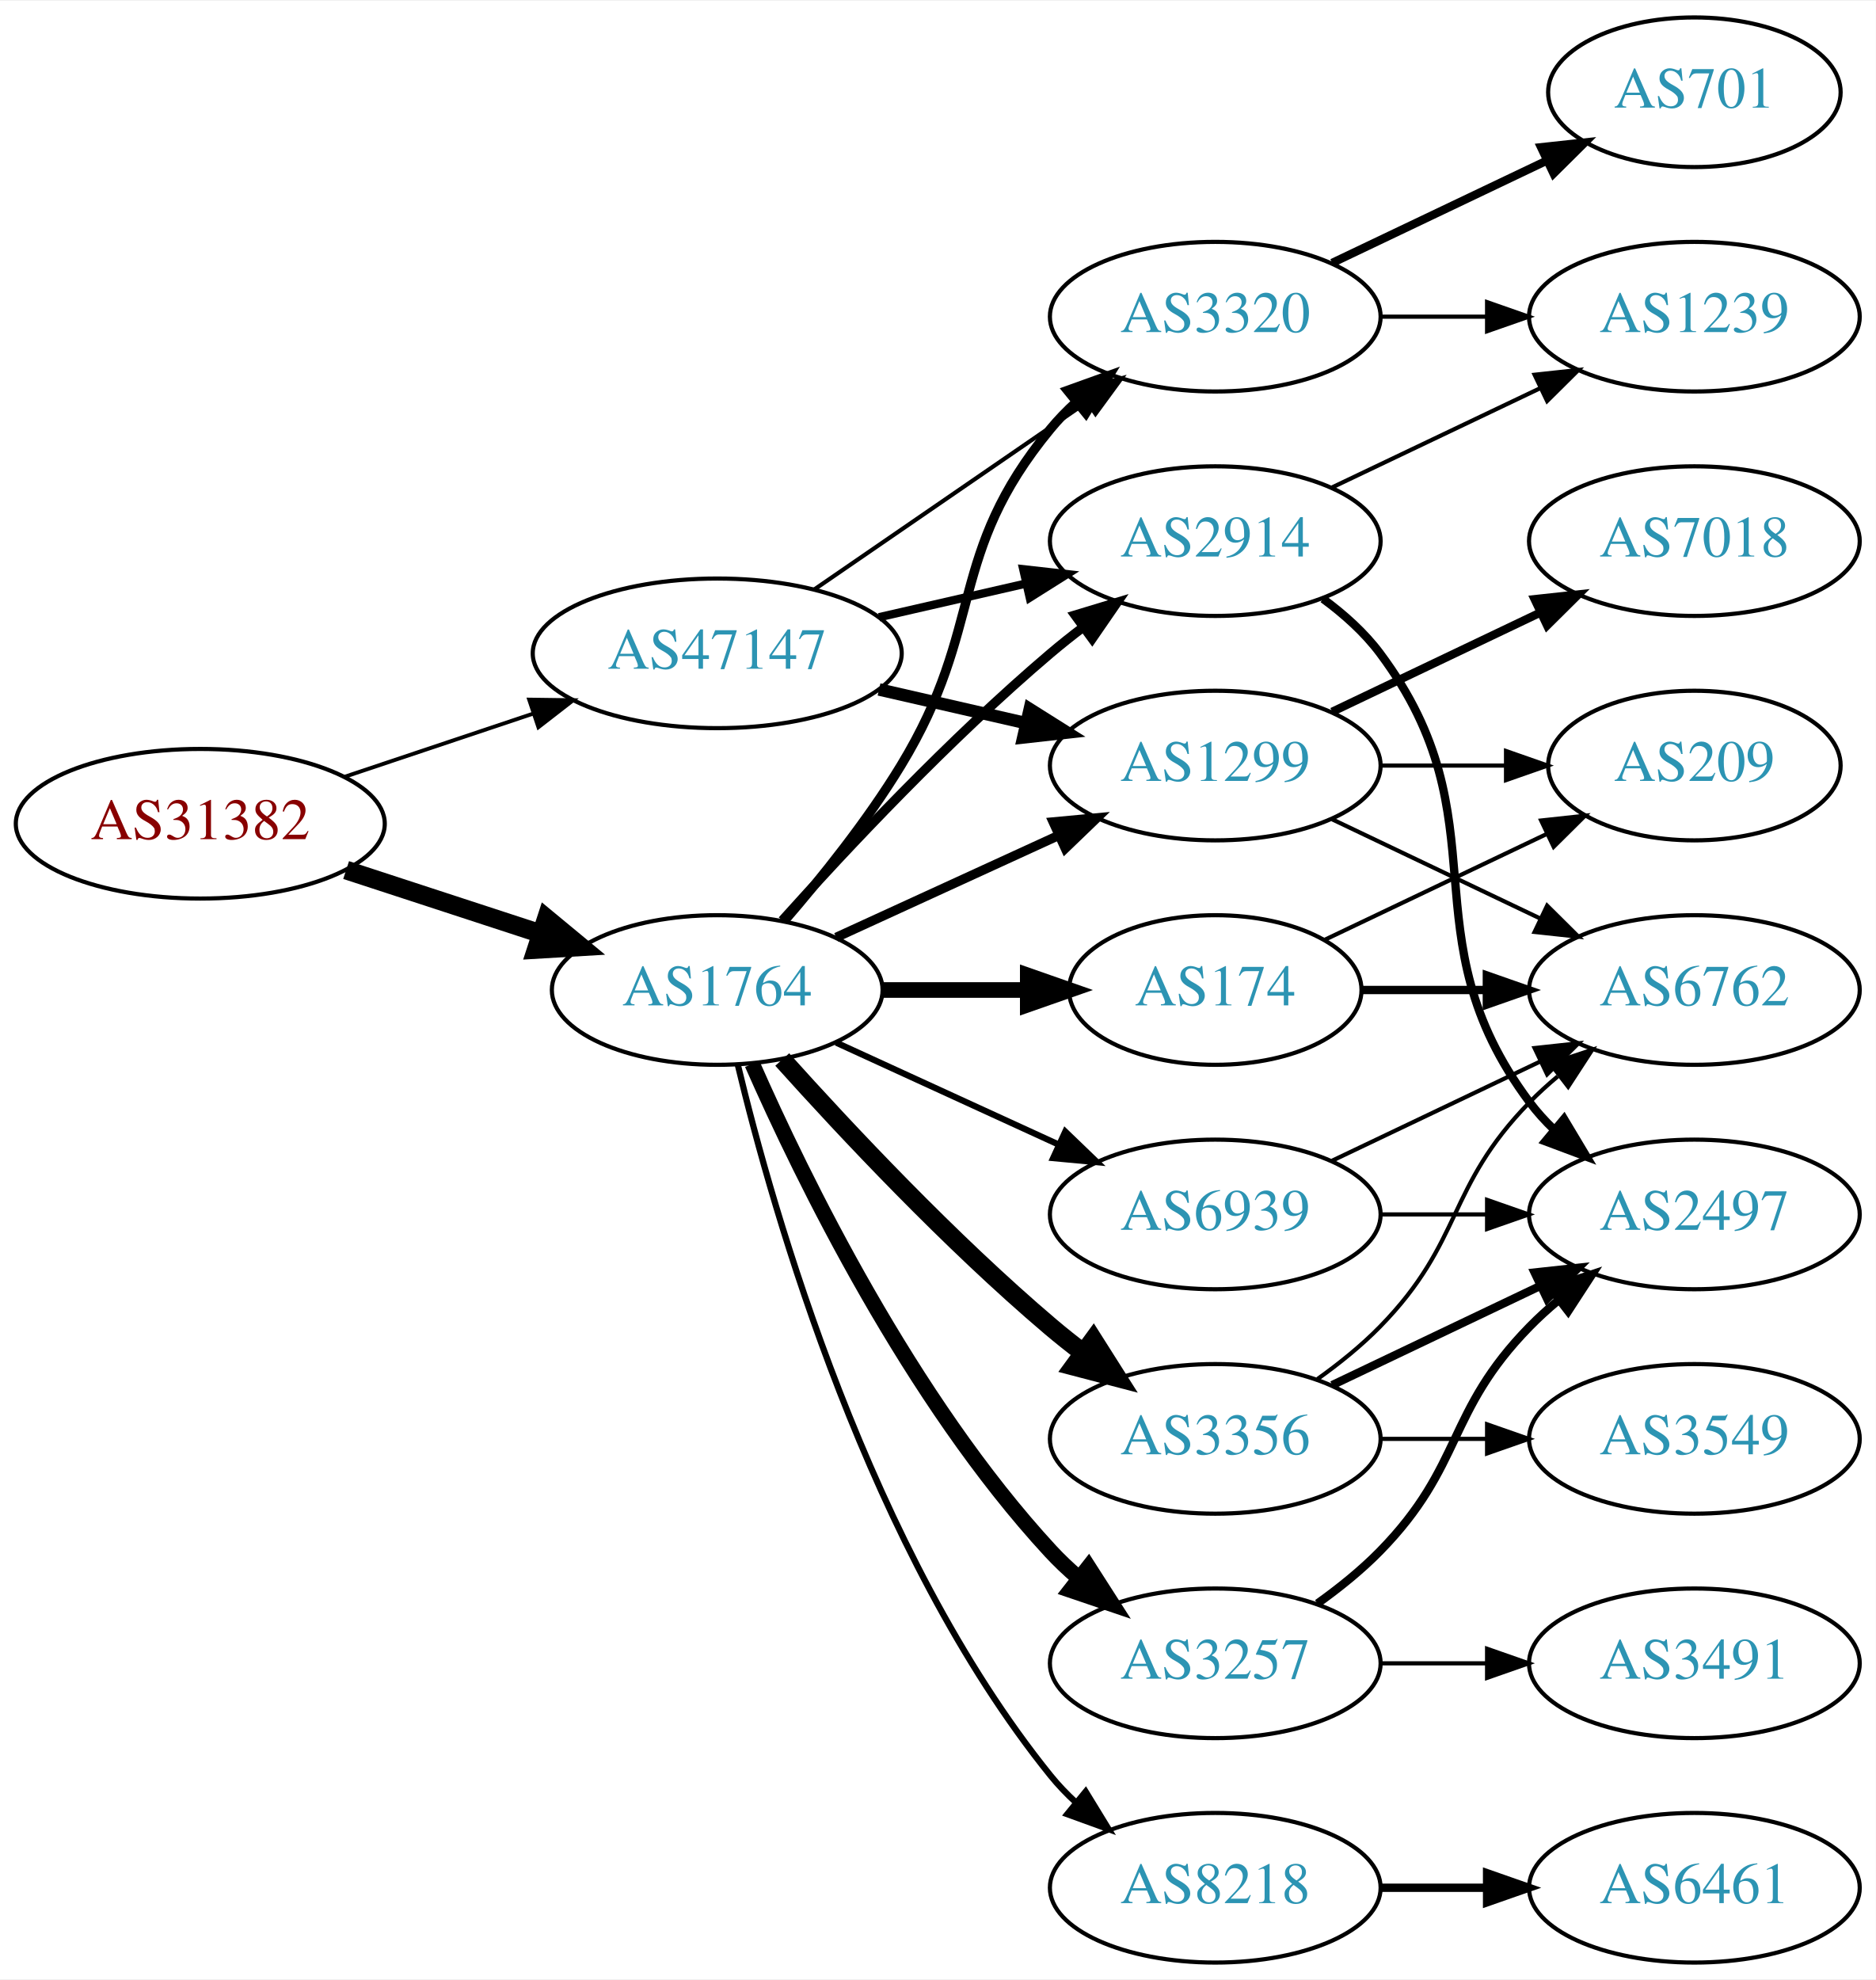
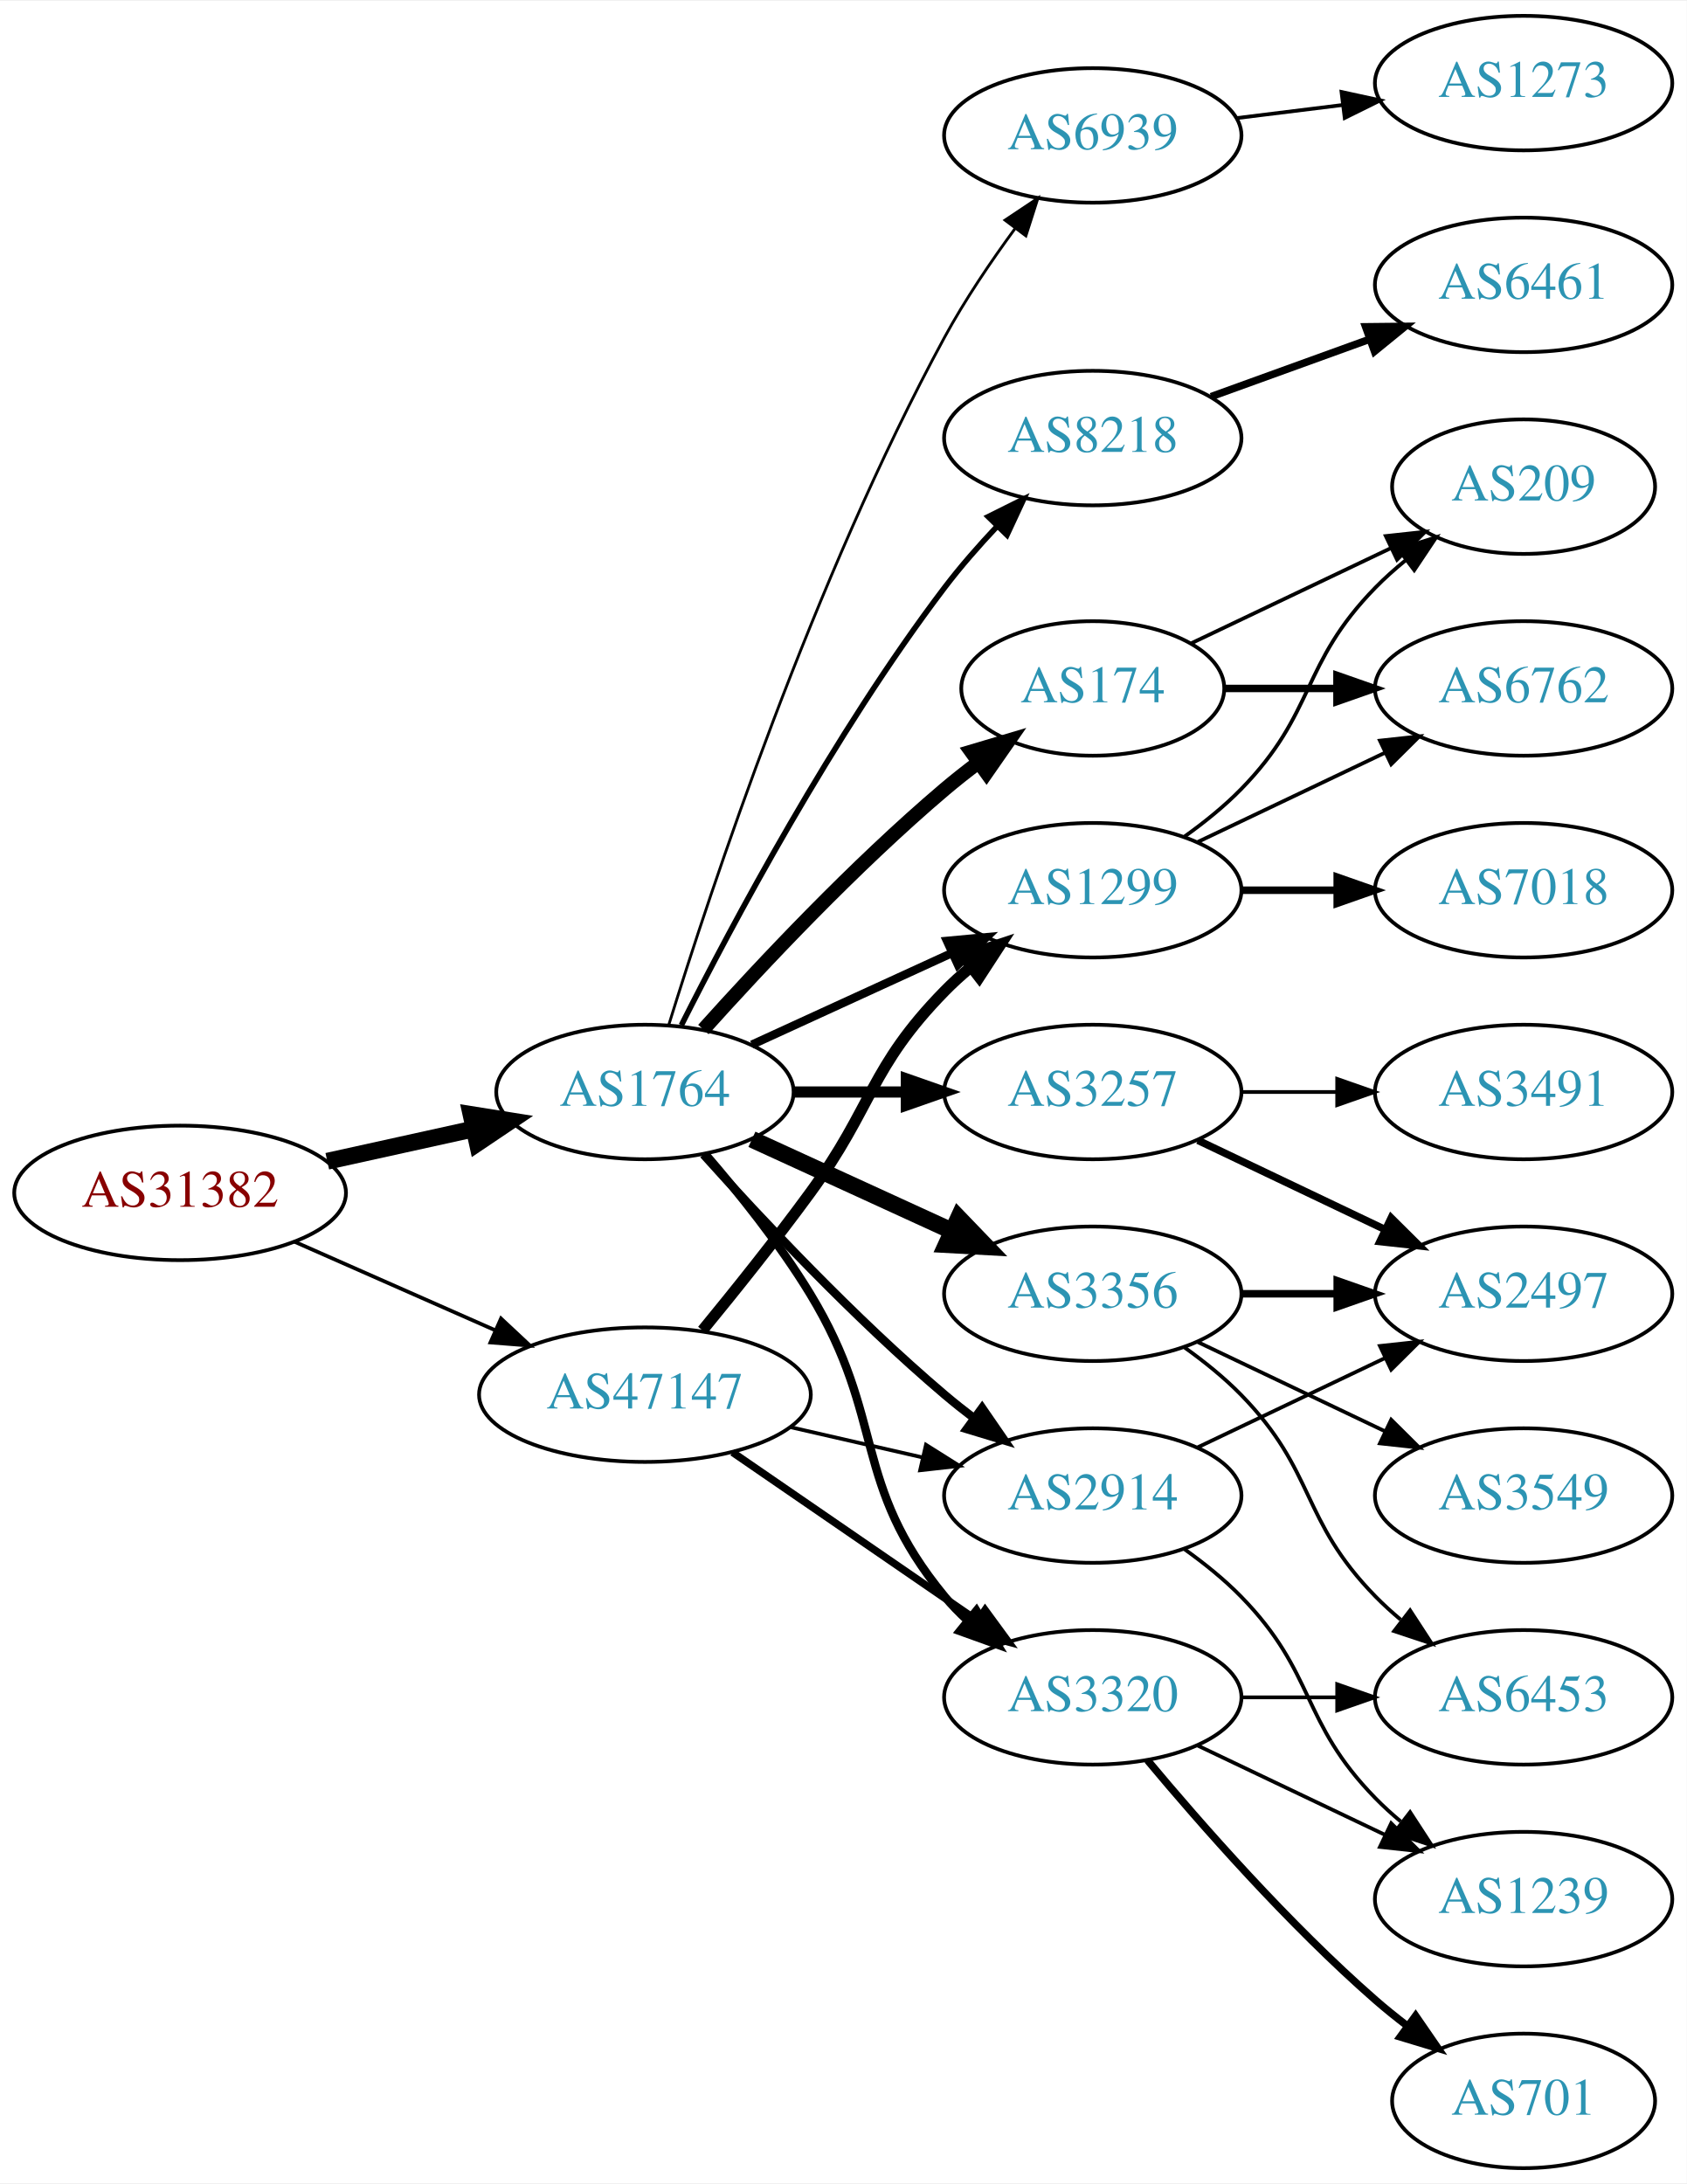
- <svg xmlns="http://www.w3.org/2000/svg" xmlns:xlink="http://www.w3.org/1999/xlink" width="451pt" height="476pt" viewBox="0.00 0.00 451.37 476.00">
-   <g id="graph0" class="graph" transform="scale(1 1) rotate(0) translate(4 472)">
-     <polygon fill="white" stroke="none" points="-4,4 -4,-472 447.37,-472 447.37,4 -4,4" />
+ <svg xmlns="http://www.w3.org/2000/svg" xmlns:xlink="http://www.w3.org/1999/xlink" width="451pt" height="584pt" viewBox="0.00 0.00 451.37 584.00">
+   <g id="graph0" class="graph" transform="scale(1 1) rotate(0) translate(4 580)">
+     <polygon fill="white" stroke="none" points="-4,4 -4,-580 447.37,-580 447.37,4 -4,4" />
    <g id="node1" class="node">
      <g id="a_node1">
        <a xlink:href="/asn/31382" xlink:title="AS31382 ~ Kapsch BusinessCom AG [AT]">
-           <ellipse fill="#ffffff" stroke="black" cx="44.196" cy="-274" rx="44.393" ry="18" />
-           <text text-anchor="middle" x="44.196" y="-270.3" font-family="Times,serif" font-size="14.00" fill="#880000">AS31382</text>
+           <ellipse fill="#ffffff" stroke="black" cx="44.196" cy="-261" rx="44.393" ry="18" />
+           <text text-anchor="middle" x="44.196" y="-257.3" font-family="Times,serif" font-size="14.00" fill="#880000">AS31382</text>
        </a>
      </g>
    </g>
    <g id="node2" class="node">
      <g id="a_node2">
        <a xlink:href="/asn/1764" xlink:title="AS1764 ~ NEXTLAYER-AS [AT]">
-           <ellipse fill="#ffffff" stroke="black" cx="168.588" cy="-234" rx="39.794" ry="18" />
-           <text text-anchor="middle" x="168.588" y="-230.3" font-family="Times,serif" font-size="14.00" fill="#2c94b3">AS1764</text>
+           <ellipse fill="#ffffff" stroke="black" cx="168.588" cy="-288" rx="39.794" ry="18" />
+           <text text-anchor="middle" x="168.588" y="-284.3" font-family="Times,serif" font-size="14.00" fill="#2c94b3">AS1764</text>
        </a>
      </g>
    </g>
    <g id="edge1" class="edge">
-       <path fill="none" stroke="black" stroke-width="4.5" d="M79.289,-262.858C93.795,-258.117 110.846,-252.544 126.077,-247.567" />
-       <polygon fill="black" stroke="black" stroke-width="4.5" points="127.496,-251.245 135.778,-244.396 125.05,-243.76 127.496,-251.245" />
+       <path fill="none" stroke="black" stroke-width="4.5" d="M83.586,-269.469C95.977,-272.202 109.824,-275.257 122.644,-278.085" />
+       <polygon fill="black" stroke="black" stroke-width="4.5" points="122.045,-281.985 132.659,-280.295 123.742,-274.295 122.045,-281.985" />
    </g>
    <g id="node3" class="node">
      <g id="a_node3">
        <a xlink:href="/asn/47147" xlink:title="AS47147 ~ ANEXIA Internetdienstleistungs GmbH [AT]">
-           <ellipse fill="#ffffff" stroke="black" cx="168.588" cy="-315" rx="44.393" ry="18" />
-           <text text-anchor="middle" x="168.588" y="-311.3" font-family="Times,serif" font-size="14.00" fill="#2c94b3">AS47147</text>
+           <ellipse fill="#ffffff" stroke="black" cx="168.588" cy="-207" rx="44.393" ry="18" />
+           <text text-anchor="middle" x="168.588" y="-203.3" font-family="Times,serif" font-size="14.00" fill="#2c94b3">AS47147</text>
        </a>
      </g>
    </g>
    <g id="edge2" class="edge">
-       <path fill="none" stroke="black" stroke-width="0.931" d="M78.964,-285.312C93.01,-290.017 109.488,-295.537 124.399,-300.532" />
-       <polygon fill="black" stroke="black" stroke-width="0.931" points="123.336,-303.867 133.93,-303.725 125.56,-297.23 123.336,-303.867" />
+       <path fill="none" stroke="black" d="M74.824,-247.928C90.941,-240.817 111.081,-231.931 128.473,-224.258" />
+       <polygon fill="black" stroke="black" points="130.073,-227.378 137.809,-220.139 127.247,-220.973 130.073,-227.378" />
    </g>
    <g id="node4" class="node">
      <g id="a_node4">
-         <a xlink:href="/asn/1299" xlink:title="AS1299 ~ Telia Carrier [EU]">
-           <ellipse fill="#ffffff" stroke="black" cx="288.431" cy="-288" rx="39.794" ry="18" />
-           <text text-anchor="middle" x="288.431" y="-284.3" font-family="Times,serif" font-size="14.00" fill="#2c94b3">AS1299</text>
+         <a xlink:href="/asn/8218" xlink:title="AS8218 ~ legacy Neotelecoms [FR]">
+           <ellipse fill="#ffffff" stroke="black" cx="288.431" cy="-463" rx="39.794" ry="18" />
+           <text text-anchor="middle" x="288.431" y="-459.3" font-family="Times,serif" font-size="14.00" fill="#2c94b3">AS8218</text>
        </a>
      </g>
    </g>
    <g id="edge3" class="edge">
-       <path fill="none" stroke="black" stroke-width="2.25" d="M197.217,-246.661C213.174,-253.973 233.445,-263.261 250.727,-271.181" />
-       <polygon fill="black" stroke="black" stroke-width="2.25" points="249.426,-274.435 259.975,-275.419 252.342,-268.071 249.426,-274.435" />
+       <path fill="none" stroke="black" stroke-width="1.5" d="M178.34,-305.885C191.769,-332.562 219.045,-383.827 248.784,-423 253.021,-428.581 257.961,-434.211 262.865,-439.415" />
+       <polygon fill="black" stroke="black" stroke-width="1.5" points="260.454,-441.957 269.938,-446.679 265.469,-437.073 260.454,-441.957" />
    </g>
    <g id="node5" class="node">
      <g id="a_node5">
-         <a xlink:href="/asn/174" xlink:title="AS174 ~ Cogent Communications [US]">
-           <ellipse fill="#ffffff" stroke="black" cx="288.431" cy="-234" rx="35.194" ry="18" />
-           <text text-anchor="middle" x="288.431" y="-230.3" font-family="Times,serif" font-size="14.00" fill="#2c94b3">AS174</text>
+         <a xlink:href="/asn/3356" xlink:title="AS3356 ~ Level 3 Parent, LLC [US]">
+           <ellipse fill="#ffffff" stroke="black" cx="288.431" cy="-234" rx="39.794" ry="18" />
+           <text text-anchor="middle" x="288.431" y="-230.3" font-family="Times,serif" font-size="14.00" fill="#2c94b3">AS3356</text>
        </a>
      </g>
    </g>
    <g id="edge4" class="edge">
-       <path fill="none" stroke="black" stroke-width="3.75" d="M208.501,-234C219.588,-234 231.747,-234 243.13,-234" />
-       <polygon fill="black" stroke="black" stroke-width="3.75" points="243.311,-237.5 253.311,-234 243.311,-230.5 243.311,-237.5" />
+       <path fill="none" stroke="black" stroke-width="4.5" d="M197.217,-275.339C213.174,-268.027 233.445,-258.739 250.727,-250.819" />
+       <polygon fill="black" stroke="black" stroke-width="4.5" points="252.524,-254.327 259.975,-246.581 249.244,-247.168 252.524,-254.327" />
    </g>
    <g id="node6" class="node">
      <g id="a_node6">
        <a xlink:href="/asn/2914" xlink:title="AS2914 ~ NTT America, Inc. [US]">
-           <ellipse fill="#ffffff" stroke="black" cx="288.431" cy="-342" rx="39.794" ry="18" />
-           <text text-anchor="middle" x="288.431" y="-338.3" font-family="Times,serif" font-size="14.00" fill="#2c94b3">AS2914</text>
+           <ellipse fill="#ffffff" stroke="black" cx="288.431" cy="-180" rx="39.794" ry="18" />
+           <text text-anchor="middle" x="288.431" y="-176.3" font-family="Times,serif" font-size="14.00" fill="#2c94b3">AS2914</text>
        </a>
      </g>
    </g>
    <g id="edge5" class="edge">
-       <path fill="none" stroke="black" stroke-width="2.25" d="M184.234,-250.725C199.535,-267.765 224.632,-294.523 248.784,-315 251.281,-317.117 253.942,-319.232 256.653,-321.293" />
-       <polygon fill="black" stroke="black" stroke-width="2.25" points="254.69,-324.194 264.83,-327.266 258.819,-318.541 254.69,-324.194" />
+       <path fill="none" stroke="black" stroke-width="2.25" d="M184.234,-271.275C199.535,-254.235 224.632,-227.477 248.784,-207 251.281,-204.883 253.942,-202.768 256.653,-200.707" />
+       <polygon fill="black" stroke="black" stroke-width="2.25" points="258.819,-203.459 264.83,-194.734 254.69,-197.806 258.819,-203.459" />
    </g>
    <g id="node7" class="node">
      <g id="a_node7">
-         <a xlink:href="/asn/3356" xlink:title="AS3356 ~ Level 3 Parent, LLC [US]">
-           <ellipse fill="#ffffff" stroke="black" cx="288.431" cy="-126" rx="39.794" ry="18" />
-           <text text-anchor="middle" x="288.431" y="-122.3" font-family="Times,serif" font-size="14.00" fill="#2c94b3">AS3356</text>
+         <a xlink:href="/asn/3257" xlink:title="AS3257 ~ GTT [DE]">
+           <ellipse fill="#ffffff" stroke="black" cx="288.431" cy="-288" rx="39.794" ry="18" />
+           <text text-anchor="middle" x="288.431" y="-284.3" font-family="Times,serif" font-size="14.00" fill="#2c94b3">AS3257</text>
        </a>
      </g>
    </g>
    <g id="edge6" class="edge">
-       <path fill="none" stroke="black" stroke-width="4.5" d="M184.234,-217.275C199.535,-200.235 224.632,-173.477 248.784,-153 251.281,-150.883 253.942,-148.768 256.653,-146.707" />
-       <polygon fill="black" stroke="black" stroke-width="4.5" points="259.077,-149.812 264.83,-140.734 254.432,-143.453 259.077,-149.812" />
+       <path fill="none" stroke="black" stroke-width="3" d="M208.501,-288C218.054,-288 228.404,-288 238.367,-288" />
+       <polygon fill="black" stroke="black" stroke-width="3" points="238.559,-291.5 248.559,-288 238.559,-284.5 238.559,-291.5" />
    </g>
    <g id="node8" class="node">
      <g id="a_node8">
-         <a xlink:href="/asn/3257" xlink:title="AS3257 ~ GTT [DE]">
-           <ellipse fill="#ffffff" stroke="black" cx="288.431" cy="-72" rx="39.794" ry="18" />
-           <text text-anchor="middle" x="288.431" y="-68.3" font-family="Times,serif" font-size="14.00" fill="#2c94b3">AS3257</text>
+         <a xlink:href="/asn/3320" xlink:title="AS3320 ~ DTAG [DE]">
+           <ellipse fill="#ffffff" stroke="black" cx="288.431" cy="-126" rx="39.794" ry="18" />
+           <text text-anchor="middle" x="288.431" y="-122.3" font-family="Times,serif" font-size="14.00" fill="#2c94b3">AS3320</text>
        </a>
      </g>
    </g>
    <g id="edge7" class="edge">
-       <path fill="none" stroke="black" stroke-width="3.75" d="M177.004,-216.239C189.072,-188.817 215.044,-135.527 248.784,-99 250.815,-96.802 253.054,-94.681 255.4,-92.66" />
-       <polygon fill="black" stroke="black" stroke-width="3.75" points="257.927,-95.126 263.644,-86.206 253.612,-89.614 257.927,-95.126" />
+       <path fill="none" stroke="black" stroke-width="2.25" d="M184.786,-271.323C193.661,-261.051 204.674,-247.334 212.784,-234 233.257,-200.342 223.72,-183.394 248.784,-153 250.639,-150.75 252.727,-148.604 254.945,-146.576" />
+       <polygon fill="black" stroke="black" stroke-width="2.25" points="257.294,-149.177 262.85,-140.156 252.881,-143.744 257.294,-149.177" />
    </g>
    <g id="node9" class="node">
      <g id="a_node9">
-         <a xlink:href="/asn/3320" xlink:title="AS3320 ~ DTAG [DE]">
-           <ellipse fill="#ffffff" stroke="black" cx="288.431" cy="-396" rx="39.794" ry="18" />
-           <text text-anchor="middle" x="288.431" y="-392.3" font-family="Times,serif" font-size="14.00" fill="#2c94b3">AS3320</text>
+         <a xlink:href="/asn/174" xlink:title="AS174 ~ Cogent Communications [US]">
+           <ellipse fill="#ffffff" stroke="black" cx="288.431" cy="-396" rx="35.194" ry="18" />
+           <text text-anchor="middle" x="288.431" y="-392.3" font-family="Times,serif" font-size="14.00" fill="#2c94b3">AS174</text>
        </a>
      </g>
    </g>
    <g id="edge8" class="edge">
-       <path fill="none" stroke="black" stroke-width="2.25" d="M184.786,-250.677C193.661,-260.949 204.674,-274.666 212.784,-288 233.257,-321.658 223.72,-338.606 248.784,-369 250.639,-371.25 252.727,-373.396 254.945,-375.424" />
-       <polygon fill="black" stroke="black" stroke-width="2.25" points="252.881,-378.256 262.85,-381.844 257.294,-372.823 252.881,-378.256" />
+       <path fill="none" stroke="black" stroke-width="3.75" d="M184.234,-304.725C199.535,-321.765 224.632,-348.523 248.784,-369 251.637,-371.418 254.702,-373.833 257.813,-376.169" />
+       <polygon fill="black" stroke="black" stroke-width="3.75" points="255.886,-379.095 266.041,-382.116 259.986,-373.422 255.886,-379.095" />
    </g>
    <g id="node10" class="node">
      <g id="a_node10">
-         <a xlink:href="/asn/8218" xlink:title="AS8218 ~ legacy Neotelecoms [FR]">
-           <ellipse fill="#ffffff" stroke="black" cx="288.431" cy="-18" rx="39.794" ry="18" />
-           <text text-anchor="middle" x="288.431" y="-14.3" font-family="Times,serif" font-size="14.00" fill="#2c94b3">AS8218</text>
+         <a xlink:href="/asn/1299" xlink:title="AS1299 ~ Telia Carrier [EU]">
+           <ellipse fill="#ffffff" stroke="black" cx="288.431" cy="-342" rx="39.794" ry="18" />
+           <text text-anchor="middle" x="288.431" y="-338.3" font-family="Times,serif" font-size="14.00" fill="#2c94b3">AS1299</text>
        </a>
      </g>
    </g>
    <g id="edge9" class="edge">
-       <path fill="none" stroke="black" stroke-width="1.5" d="M173.515,-216.118C182.073,-180.391 205.222,-98.992 248.784,-45 250.615,-42.731 252.685,-40.57 254.892,-38.532" />
-       <polygon fill="black" stroke="black" stroke-width="1.5" points="257.243,-41.131 262.773,-32.094 252.815,-35.709 257.243,-41.131" />
+       <path fill="none" stroke="black" stroke-width="2.25" d="M197.217,-300.661C213.174,-307.973 233.445,-317.261 250.727,-325.181" />
+       <polygon fill="black" stroke="black" stroke-width="2.25" points="249.426,-328.435 259.975,-329.419 252.342,-322.071 249.426,-328.435" />
    </g>
    <g id="node11" class="node">
      <g id="a_node11">
        <a xlink:href="/asn/6939" xlink:title="AS6939 ~ Hurricane Electric LLC [US]">
-           <ellipse fill="#ffffff" stroke="black" cx="288.431" cy="-180" rx="39.794" ry="18" />
-           <text text-anchor="middle" x="288.431" y="-176.3" font-family="Times,serif" font-size="14.00" fill="#2c94b3">AS6939</text>
+           <ellipse fill="#ffffff" stroke="black" cx="288.431" cy="-544" rx="39.794" ry="18" />
+           <text text-anchor="middle" x="288.431" y="-540.3" font-family="Times,serif" font-size="14.00" fill="#2c94b3">AS6939</text>
        </a>
      </g>
    </g>
    <g id="edge10" class="edge">
-       <path fill="none" stroke="black" stroke-width="1.5" d="M197.217,-221.339C213.174,-214.027 233.445,-204.739 250.727,-196.819" />
-       <polygon fill="black" stroke="black" stroke-width="1.5" points="252.342,-199.929 259.975,-192.581 249.426,-193.565 252.342,-199.929" />
+       <path fill="none" stroke="black" stroke-width="0.75" d="M174.965,-305.946C186.131,-342.033 213.736,-425.447 248.784,-490 254.203,-499.981 261.175,-510.277 267.702,-519.168" />
+       <polygon fill="black" stroke="black" stroke-width="0.75" points="264.944,-521.324 273.757,-527.205 270.535,-517.112 264.944,-521.324" />
+     </g>
+     <g id="edge30" class="edge">
+       <path fill="none" stroke="black" d="M207.523,-198.308C218.764,-195.733 231.176,-192.889 242.799,-190.226" />
+       <polygon fill="black" stroke="black" points="243.795,-193.588 252.761,-187.943 242.232,-186.765 243.795,-193.588" />
+     </g>
+     <g id="edge28" class="edge">
+       <path fill="none" stroke="black" stroke-width="2" d="M192.031,-191.574C210.612,-178.802 237.173,-160.545 257.553,-146.537" />
+       <polygon fill="black" stroke="black" stroke-width="2" points="259.609,-149.371 265.867,-140.822 255.643,-143.602 259.609,-149.371" />
    </g>
    <g id="edge29" class="edge">
-       <path fill="none" stroke="black" stroke-width="3" d="M207.523,-306.308C218.764,-303.733 231.176,-300.889 242.799,-298.226" />
-       <polygon fill="black" stroke="black" stroke-width="3" points="243.795,-301.588 252.761,-295.943 242.232,-294.765 243.795,-301.588" />
-     </g>
-     <g id="edge28" class="edge">
-       <path fill="none" stroke="black" stroke-width="2" d="M207.523,-323.692C218.764,-326.267 231.176,-329.111 242.799,-331.774" />
-       <polygon fill="black" stroke="black" stroke-width="2" points="242.232,-335.235 252.761,-334.057 243.795,-328.412 242.232,-335.235" />
-     </g>
-     <g id="edge30" class="edge">
-       <path fill="none" stroke="black" d="M192.031,-330.426C210.612,-343.198 237.173,-361.455 257.553,-375.463" />
-       <polygon fill="black" stroke="black" points="255.643,-378.398 265.867,-381.178 259.609,-372.629 255.643,-378.398" />
+       <path fill="none" stroke="black" stroke-width="3" d="M183.985,-224.211C192.577,-234.673 203.572,-248.401 212.784,-261 229.809,-284.284 228.612,-294.383 248.784,-315 250.877,-317.139 253.161,-319.218 255.537,-321.21" />
+       <polygon fill="black" stroke="black" stroke-width="3" points="253.781,-324.275 263.837,-327.611 258.056,-318.732 253.781,-324.275" />
    </g>
    <g id="node12" class="node">
      <g id="a_node12">
-         <a xlink:href="/asn/6762" xlink:title="AS6762 ~ TELECOM ITALIA SPARKLE S.p.A. [IT]">
-           <ellipse fill="#ffffff" stroke="black" cx="403.724" cy="-234" rx="39.794" ry="18" />
-           <text text-anchor="middle" x="403.724" y="-230.3" font-family="Times,serif" font-size="14.00" fill="#2c94b3">AS6762</text>
-         </a>
-       </g>
-     </g>
-     <g id="edge18" class="edge">
-       <path fill="none" stroke="black" d="M316.567,-275.066C331.561,-267.919 350.382,-258.948 366.605,-251.215" />
-       <polygon fill="black" stroke="black" points="368.288,-254.291 375.809,-246.829 365.276,-247.972 368.288,-254.291" />
+         <a xlink:href="/asn/6461" xlink:title="AS6461 ~ Zayo Bandwidth [US]">
+           <ellipse fill="#ffffff" stroke="black" cx="403.724" cy="-504" rx="39.794" ry="18" />
+           <text text-anchor="middle" x="403.724" y="-500.3" font-family="Times,serif" font-size="14.00" fill="#2c94b3">AS6461</text>
+         </a>
+       </g>
+     </g>
+     <g id="edge11" class="edge">
+       <path fill="none" stroke="black" stroke-width="2" d="M320.09,-474.095C333.062,-478.79 348.355,-484.324 362.236,-489.348" />
+       <polygon fill="black" stroke="black" stroke-width="2" points="361.446,-492.784 372.041,-492.896 363.828,-486.202 361.446,-492.784" />
    </g>
    <g id="node13" class="node">
      <g id="a_node13">
-         <a xlink:href="/asn/209" xlink:title="AS209 ~ CenturyLink Communications, LLC [US]">
-           <ellipse fill="#ffffff" stroke="black" cx="403.724" cy="-288" rx="35.194" ry="18" />
-           <text text-anchor="middle" x="403.724" y="-284.3" font-family="Times,serif" font-size="14.00" fill="#2c94b3">AS209</text>
+         <a xlink:href="/asn/3549" xlink:title="AS3549 ~ Level 3 Parent, LLC [US]">
+           <ellipse fill="#ffffff" stroke="black" cx="403.724" cy="-180" rx="39.794" ry="18" />
+           <text text-anchor="middle" x="403.724" y="-176.3" font-family="Times,serif" font-size="14.00" fill="#2c94b3">AS3549</text>
+         </a>
+       </g>
+     </g>
+     <g id="edge12" class="edge">
+       <path fill="none" stroke="black" d="M316.567,-221.066C331.561,-213.919 350.382,-204.948 366.605,-197.215" />
+       <polygon fill="black" stroke="black" points="368.288,-200.291 375.809,-192.829 365.276,-193.972 368.288,-200.291" />
+     </g>
+     <g id="node14" class="node">
+       <g id="a_node14">
+         <a xlink:href="/asn/6453" xlink:title="AS6453 ~ TATA COMMUNICATIONS (AMERICA) INC [US]">
+           <ellipse fill="#ffffff" stroke="black" cx="403.724" cy="-126" rx="39.794" ry="18" />
+           <text text-anchor="middle" x="403.724" y="-122.3" font-family="Times,serif" font-size="14.00" fill="#2c94b3">AS6453</text>
+         </a>
+       </g>
+     </g>
+     <g id="edge13" class="edge">
+       <path fill="none" stroke="black" d="M313.025,-219.611C318.281,-215.852 323.613,-211.563 328.077,-207 348.25,-186.383 343.905,-173.617 364.077,-153 366.17,-150.861 368.453,-148.782 370.83,-146.79" />
+       <polygon fill="black" stroke="black" points="373.349,-149.268 379.13,-140.389 369.074,-143.725 373.349,-149.268" />
+     </g>
+     <g id="node15" class="node">
+       <g id="a_node15">
+         <a xlink:href="/asn/2497" xlink:title="AS2497 ~ Internet Initiative Japan Inc. [JP]">
+           <ellipse fill="#ffffff" stroke="black" cx="403.724" cy="-234" rx="39.794" ry="18" />
+           <text text-anchor="middle" x="403.724" y="-230.3" font-family="Times,serif" font-size="14.00" fill="#2c94b3">AS2497</text>
+         </a>
+       </g>
+     </g>
+     <g id="edge14" class="edge">
+       <path fill="none" stroke="black" stroke-width="2" d="M328.103,-234C336.306,-234 345.07,-234 353.602,-234" />
+       <polygon fill="black" stroke="black" stroke-width="2" points="353.841,-237.5 363.841,-234 353.841,-230.5 353.841,-237.5" />
+     </g>
+     <g id="edge21" class="edge">
+       <path fill="none" stroke="black" d="M316.567,-192.934C331.561,-200.081 350.382,-209.052 366.605,-216.785" />
+       <polygon fill="black" stroke="black" points="365.276,-220.028 375.809,-221.171 368.288,-213.709 365.276,-220.028" />
+     </g>
+     <g id="node16" class="node">
+       <g id="a_node16">
+         <a xlink:href="/asn/1239" xlink:title="AS1239 ~ Sprint [US]">
+           <ellipse fill="#ffffff" stroke="black" cx="403.724" cy="-72" rx="39.794" ry="18" />
+           <text text-anchor="middle" x="403.724" y="-68.3" font-family="Times,serif" font-size="14.00" fill="#2c94b3">AS1239</text>
        </a>
      </g>
    </g>
    <g id="edge20" class="edge">
-       <path fill="none" stroke="black" d="M328.103,-288C337.808,-288 348.299,-288 358.262,-288" />
-       <polygon fill="black" stroke="black" points="358.398,-291.5 368.398,-288 358.398,-284.5 358.398,-291.5" />
+       <path fill="none" stroke="black" d="M313.025,-165.611C318.281,-161.852 323.613,-157.563 328.077,-153 348.25,-132.383 343.905,-119.617 364.077,-99 366.17,-96.861 368.453,-94.782 370.83,-92.79" />
+       <polygon fill="black" stroke="black" points="373.349,-95.268 379.13,-86.389 369.074,-89.725 373.349,-95.268" />
+     </g>
+     <g id="edge18" class="edge">
+       <path fill="none" stroke="black" stroke-width="2" d="M316.567,-275.066C331.561,-267.919 350.382,-258.948 366.605,-251.215" />
+       <polygon fill="black" stroke="black" stroke-width="2" points="368.288,-254.291 375.809,-246.829 365.276,-247.972 368.288,-254.291" />
+     </g>
+     <g id="node18" class="node">
+       <g id="a_node18">
+         <a xlink:href="/asn/3491" xlink:title="AS3491 ~ PCCW Global, Inc. [US]">
+           <ellipse fill="#ffffff" stroke="black" cx="403.724" cy="-288" rx="39.794" ry="18" />
+           <text text-anchor="middle" x="403.724" y="-284.3" font-family="Times,serif" font-size="14.00" fill="#2c94b3">AS3491</text>
+         </a>
+       </g>
+     </g>
+     <g id="edge19" class="edge">
+       <path fill="none" stroke="black" d="M328.103,-288C336.306,-288 345.07,-288 353.602,-288" />
+       <polygon fill="black" stroke="black" points="353.841,-291.5 363.841,-288 353.841,-284.5 353.841,-291.5" />
+     </g>
+     <g id="edge17" class="edge">
+       <path fill="none" stroke="black" d="M328.103,-126C336.306,-126 345.07,-126 353.602,-126" />
+       <polygon fill="black" stroke="black" points="353.841,-129.5 363.841,-126 353.841,-122.5 353.841,-129.5" />
+     </g>
+     <g id="edge15" class="edge">
+       <path fill="none" stroke="black" d="M316.567,-113.066C331.561,-105.919 350.382,-96.948 366.605,-89.215" />
+       <polygon fill="black" stroke="black" points="368.288,-92.291 375.809,-84.829 365.276,-85.972 368.288,-92.291" />
    </g>
    <g id="node17" class="node">
      <g id="a_node17">
+         <a xlink:href="/asn/701" xlink:title="AS701 ~ UUNET [US]">
+           <ellipse fill="#ffffff" stroke="black" cx="403.724" cy="-18" rx="35.194" ry="18" />
+           <text text-anchor="middle" x="403.724" y="-14.3" font-family="Times,serif" font-size="14.00" fill="#2c94b3">AS701</text>
+         </a>
+       </g>
+     </g>
+     <g id="edge16" class="edge">
+       <path fill="none" stroke="black" stroke-width="2" d="M303.061,-109.183C317.343,-92.071 340.89,-65.255 364.077,-45 366.747,-42.668 369.62,-40.352 372.55,-38.114" />
+       <polygon fill="black" stroke="black" stroke-width="2" points="374.828,-40.784 380.841,-32.061 370.701,-35.13 374.828,-40.784" />
+     </g>
+     <g id="node19" class="node">
+       <g id="a_node19">
+         <a xlink:href="/asn/6762" xlink:title="AS6762 ~ TELECOM ITALIA SPARKLE S.p.A. [IT]">
+           <ellipse fill="#ffffff" stroke="black" cx="403.724" cy="-396" rx="39.794" ry="18" />
+           <text text-anchor="middle" x="403.724" y="-392.3" font-family="Times,serif" font-size="14.00" fill="#2c94b3">AS6762</text>
+         </a>
+       </g>
+     </g>
+     <g id="edge22" class="edge">
+       <path fill="none" stroke="black" stroke-width="2" d="M323.73,-396C333.107,-396 343.457,-396 353.492,-396" />
+       <polygon fill="black" stroke="black" stroke-width="2" points="353.781,-399.5 363.781,-396 353.781,-392.5 353.781,-399.5" />
+     </g>
+     <g id="node20" class="node">
+       <g id="a_node20">
+         <a xlink:href="/asn/209" xlink:title="AS209 ~ CenturyLink Communications, LLC [US]">
+           <ellipse fill="#ffffff" stroke="black" cx="403.724" cy="-450" rx="35.194" ry="18" />
+           <text text-anchor="middle" x="403.724" y="-446.3" font-family="Times,serif" font-size="14.00" fill="#2c94b3">AS209</text>
+         </a>
+       </g>
+     </g>
+     <g id="edge23" class="edge">
+       <path fill="none" stroke="black" d="M314.856,-408.119C330.599,-415.622 351.021,-425.356 368.214,-433.551" />
+       <polygon fill="black" stroke="black" points="366.85,-436.779 377.383,-437.922 369.862,-430.46 366.85,-436.779" />
+     </g>
+     <g id="edge25" class="edge">
+       <path fill="none" stroke="black" d="M316.567,-354.934C331.561,-362.081 350.382,-371.052 366.605,-378.785" />
+       <polygon fill="black" stroke="black" points="365.276,-382.028 375.809,-383.171 368.288,-375.709 365.276,-382.028" />
+     </g>
+     <g id="edge26" class="edge">
+       <path fill="none" stroke="black" d="M313.025,-356.389C318.281,-360.148 323.613,-364.437 328.077,-369 348.25,-389.617 343.905,-402.383 364.077,-423 366.556,-425.534 369.303,-427.983 372.156,-430.304" />
+       <polygon fill="black" stroke="black" points="370.247,-433.248 380.341,-436.468 374.458,-427.657 370.247,-433.248" />
+     </g>
+     <g id="node21" class="node">
+       <g id="a_node21">
        <a xlink:href="/asn/7018" xlink:title="AS7018 ~ AT&amp;T Services, Inc. [US]">
          <ellipse fill="#ffffff" stroke="black" cx="403.724" cy="-342" rx="39.794" ry="18" />
          <text text-anchor="middle" x="403.724" y="-338.3" font-family="Times,serif" font-size="14.00" fill="#2c94b3">AS7018</text>
        </a>
      </g>
    </g>
-     <g id="edge19" class="edge">
-       <path fill="none" stroke="black" stroke-width="2" d="M316.567,-300.934C331.561,-308.081 350.382,-317.052 366.605,-324.785" />
-       <polygon fill="black" stroke="black" stroke-width="2" points="365.276,-328.028 375.809,-329.171 368.288,-321.709 365.276,-328.028" />
-     </g>
-     <g id="edge11" class="edge">
-       <path fill="none" stroke="black" stroke-width="2" d="M323.73,-234C333.107,-234 343.457,-234 353.492,-234" />
-       <polygon fill="black" stroke="black" stroke-width="2" points="353.781,-237.5 363.781,-234 353.781,-230.5 353.781,-237.5" />
-     </g>
-     <g id="edge12" class="edge">
-       <path fill="none" stroke="black" d="M314.856,-246.119C330.599,-253.622 351.021,-263.356 368.214,-271.551" />
-       <polygon fill="black" stroke="black" points="366.85,-274.779 377.383,-275.922 369.862,-268.46 366.85,-274.779" />
-     </g>
-     <g id="node14" class="node">
-       <g id="a_node14">
-         <a xlink:href="/asn/2497" xlink:title="AS2497 ~ Internet Initiative Japan Inc. [JP]">
-           <ellipse fill="#ffffff" stroke="black" cx="403.724" cy="-180" rx="39.794" ry="18" />
-           <text text-anchor="middle" x="403.724" y="-176.3" font-family="Times,serif" font-size="14.00" fill="#2c94b3">AS2497</text>
-         </a>
-       </g>
-     </g>
-     <g id="edge13" class="edge">
-       <path fill="none" stroke="black" stroke-width="2" d="M314.362,-328.118C319.438,-324.389 324.356,-319.984 328.077,-315 358.349,-274.458 333.806,-247.542 364.077,-207 365.822,-204.664 367.829,-202.455 369.992,-200.383" />
-       <polygon fill="black" stroke="black" stroke-width="2" points="372.352,-202.973 377.793,-193.882 367.87,-197.595 372.352,-202.973" />
-     </g>
-     <g id="node15" class="node">
-       <g id="a_node15">
-         <a xlink:href="/asn/1239" xlink:title="AS1239 ~ Sprint [US]">
-           <ellipse fill="#ffffff" stroke="black" cx="403.724" cy="-396" rx="39.794" ry="18" />
-           <text text-anchor="middle" x="403.724" y="-392.3" font-family="Times,serif" font-size="14.00" fill="#2c94b3">AS1239</text>
-         </a>
-       </g>
-     </g>
-     <g id="edge14" class="edge">
-       <path fill="none" stroke="black" d="M316.567,-354.934C331.561,-362.081 350.382,-371.052 366.605,-378.785" />
-       <polygon fill="black" stroke="black" points="365.276,-382.028 375.809,-383.171 368.288,-375.709 365.276,-382.028" />
-     </g>
-     <g id="edge15" class="edge">
-       <path fill="none" stroke="black" d="M313.025,-140.389C318.281,-144.148 323.613,-148.437 328.077,-153 348.25,-173.617 343.905,-186.383 364.077,-207 366.17,-209.139 368.453,-211.218 370.83,-213.21" />
-       <polygon fill="black" stroke="black" points="369.074,-216.275 379.13,-219.611 373.349,-210.732 369.074,-216.275" />
-     </g>
-     <g id="edge17" class="edge">
-       <path fill="none" stroke="black" stroke-width="2" d="M316.567,-138.934C331.561,-146.081 350.382,-155.052 366.605,-162.785" />
-       <polygon fill="black" stroke="black" stroke-width="2" points="365.276,-166.028 375.809,-167.171 368.288,-159.709 365.276,-166.028" />
-     </g>
-     <g id="node16" class="node">
-       <g id="a_node16">
-         <a xlink:href="/asn/3549" xlink:title="AS3549 ~ Level 3 Parent, LLC [US]">
-           <ellipse fill="#ffffff" stroke="black" cx="403.724" cy="-126" rx="39.794" ry="18" />
-           <text text-anchor="middle" x="403.724" y="-122.3" font-family="Times,serif" font-size="14.00" fill="#2c94b3">AS3549</text>
-         </a>
-       </g>
-     </g>
-     <g id="edge16" class="edge">
-       <path fill="none" stroke="black" d="M328.103,-126C336.306,-126 345.07,-126 353.602,-126" />
-       <polygon fill="black" stroke="black" points="353.841,-129.5 363.841,-126 353.841,-122.5 353.841,-129.5" />
-     </g>
-     <g id="edge23" class="edge">
-       <path fill="none" stroke="black" stroke-width="2" d="M313.025,-86.389C318.281,-90.148 323.613,-94.437 328.077,-99 348.25,-119.617 343.905,-132.383 364.077,-153 366.17,-155.139 368.453,-157.218 370.83,-159.21" />
-       <polygon fill="black" stroke="black" stroke-width="2" points="369.074,-162.275 379.13,-165.611 373.349,-156.732 369.074,-162.275" />
-     </g>
-     <g id="node19" class="node">
-       <g id="a_node19">
-         <a xlink:href="/asn/3491" xlink:title="AS3491 ~ PCCW Global, Inc. [US]">
-           <ellipse fill="#ffffff" stroke="black" cx="403.724" cy="-72" rx="39.794" ry="18" />
-           <text text-anchor="middle" x="403.724" y="-68.3" font-family="Times,serif" font-size="14.00" fill="#2c94b3">AS3491</text>
-         </a>
-       </g>
-     </g>
    <g id="edge24" class="edge">
-       <path fill="none" stroke="black" d="M328.103,-72C336.306,-72 345.07,-72 353.602,-72" />
-       <polygon fill="black" stroke="black" points="353.841,-75.5 363.841,-72 353.841,-68.5 353.841,-75.5" />
-     </g>
-     <g id="edge22" class="edge">
-       <path fill="none" stroke="black" d="M328.103,-396C336.306,-396 345.07,-396 353.602,-396" />
-       <polygon fill="black" stroke="black" points="353.841,-399.5 363.841,-396 353.841,-392.5 353.841,-399.5" />
-     </g>
-     <g id="node18" class="node">
-       <g id="a_node18">
-         <a xlink:href="/asn/701" xlink:title="AS701 ~ UUNET [US]">
-           <ellipse fill="#ffffff" stroke="black" cx="403.724" cy="-450" rx="35.194" ry="18" />
-           <text text-anchor="middle" x="403.724" y="-446.3" font-family="Times,serif" font-size="14.00" fill="#2c94b3">AS701</text>
-         </a>
-       </g>
-     </g>
-     <g id="edge21" class="edge">
-       <path fill="none" stroke="black" stroke-width="2" d="M316.567,-408.934C331.999,-416.29 351.485,-425.577 368.02,-433.459" />
-       <polygon fill="black" stroke="black" stroke-width="2" points="366.828,-436.768 377.361,-437.911 369.84,-430.449 366.828,-436.768" />
-     </g>
-     <g id="node20" class="node">
-       <g id="a_node20">
-         <a xlink:href="/asn/6461" xlink:title="AS6461 ~ Zayo Bandwidth [US]">
-           <ellipse fill="#ffffff" stroke="black" cx="403.724" cy="-18" rx="39.794" ry="18" />
-           <text text-anchor="middle" x="403.724" y="-14.3" font-family="Times,serif" font-size="14.00" fill="#2c94b3">AS6461</text>
-         </a>
-       </g>
-     </g>
-     <g id="edge25" class="edge">
-       <path fill="none" stroke="black" stroke-width="2" d="M328.103,-18C336.306,-18 345.07,-18 353.602,-18" />
-       <polygon fill="black" stroke="black" stroke-width="2" points="353.841,-21.5 363.841,-18 353.841,-14.5 353.841,-21.5" />
-     </g>
-     <g id="edge26" class="edge">
-       <path fill="none" stroke="black" d="M316.567,-192.934C331.561,-200.081 350.382,-209.052 366.605,-216.785" />
-       <polygon fill="black" stroke="black" points="365.276,-220.028 375.809,-221.171 368.288,-213.709 365.276,-220.028" />
+       <path fill="none" stroke="black" stroke-width="2" d="M328.103,-342C336.306,-342 345.07,-342 353.602,-342" />
+       <polygon fill="black" stroke="black" stroke-width="2" points="353.841,-345.5 363.841,-342 353.841,-338.5 353.841,-345.5" />
+     </g>
+     <g id="node22" class="node">
+       <g id="a_node22">
+         <a xlink:href="/asn/1273" xlink:title="AS1273 ~ Vodafone Group PLC [EU]">
+           <ellipse fill="#ffffff" stroke="black" cx="403.724" cy="-558" rx="39.794" ry="18" />
+           <text text-anchor="middle" x="403.724" y="-554.3" font-family="Times,serif" font-size="14.00" fill="#2c94b3">AS1273</text>
+         </a>
+       </g>
    </g>
    <g id="edge27" class="edge">
-       <path fill="none" stroke="black" d="M328.103,-180C336.306,-180 345.07,-180 353.602,-180" />
-       <polygon fill="black" stroke="black" points="353.841,-183.5 363.841,-180 353.841,-176.5 353.841,-183.5" />
+       <path fill="none" stroke="black" d="M326.841,-548.623C335.929,-549.746 345.766,-550.962 355.251,-552.134" />
+       <polygon fill="black" stroke="black" points="354.999,-555.629 365.353,-553.382 355.857,-548.682 354.999,-555.629" />
    </g>
  </g>
</svg>
